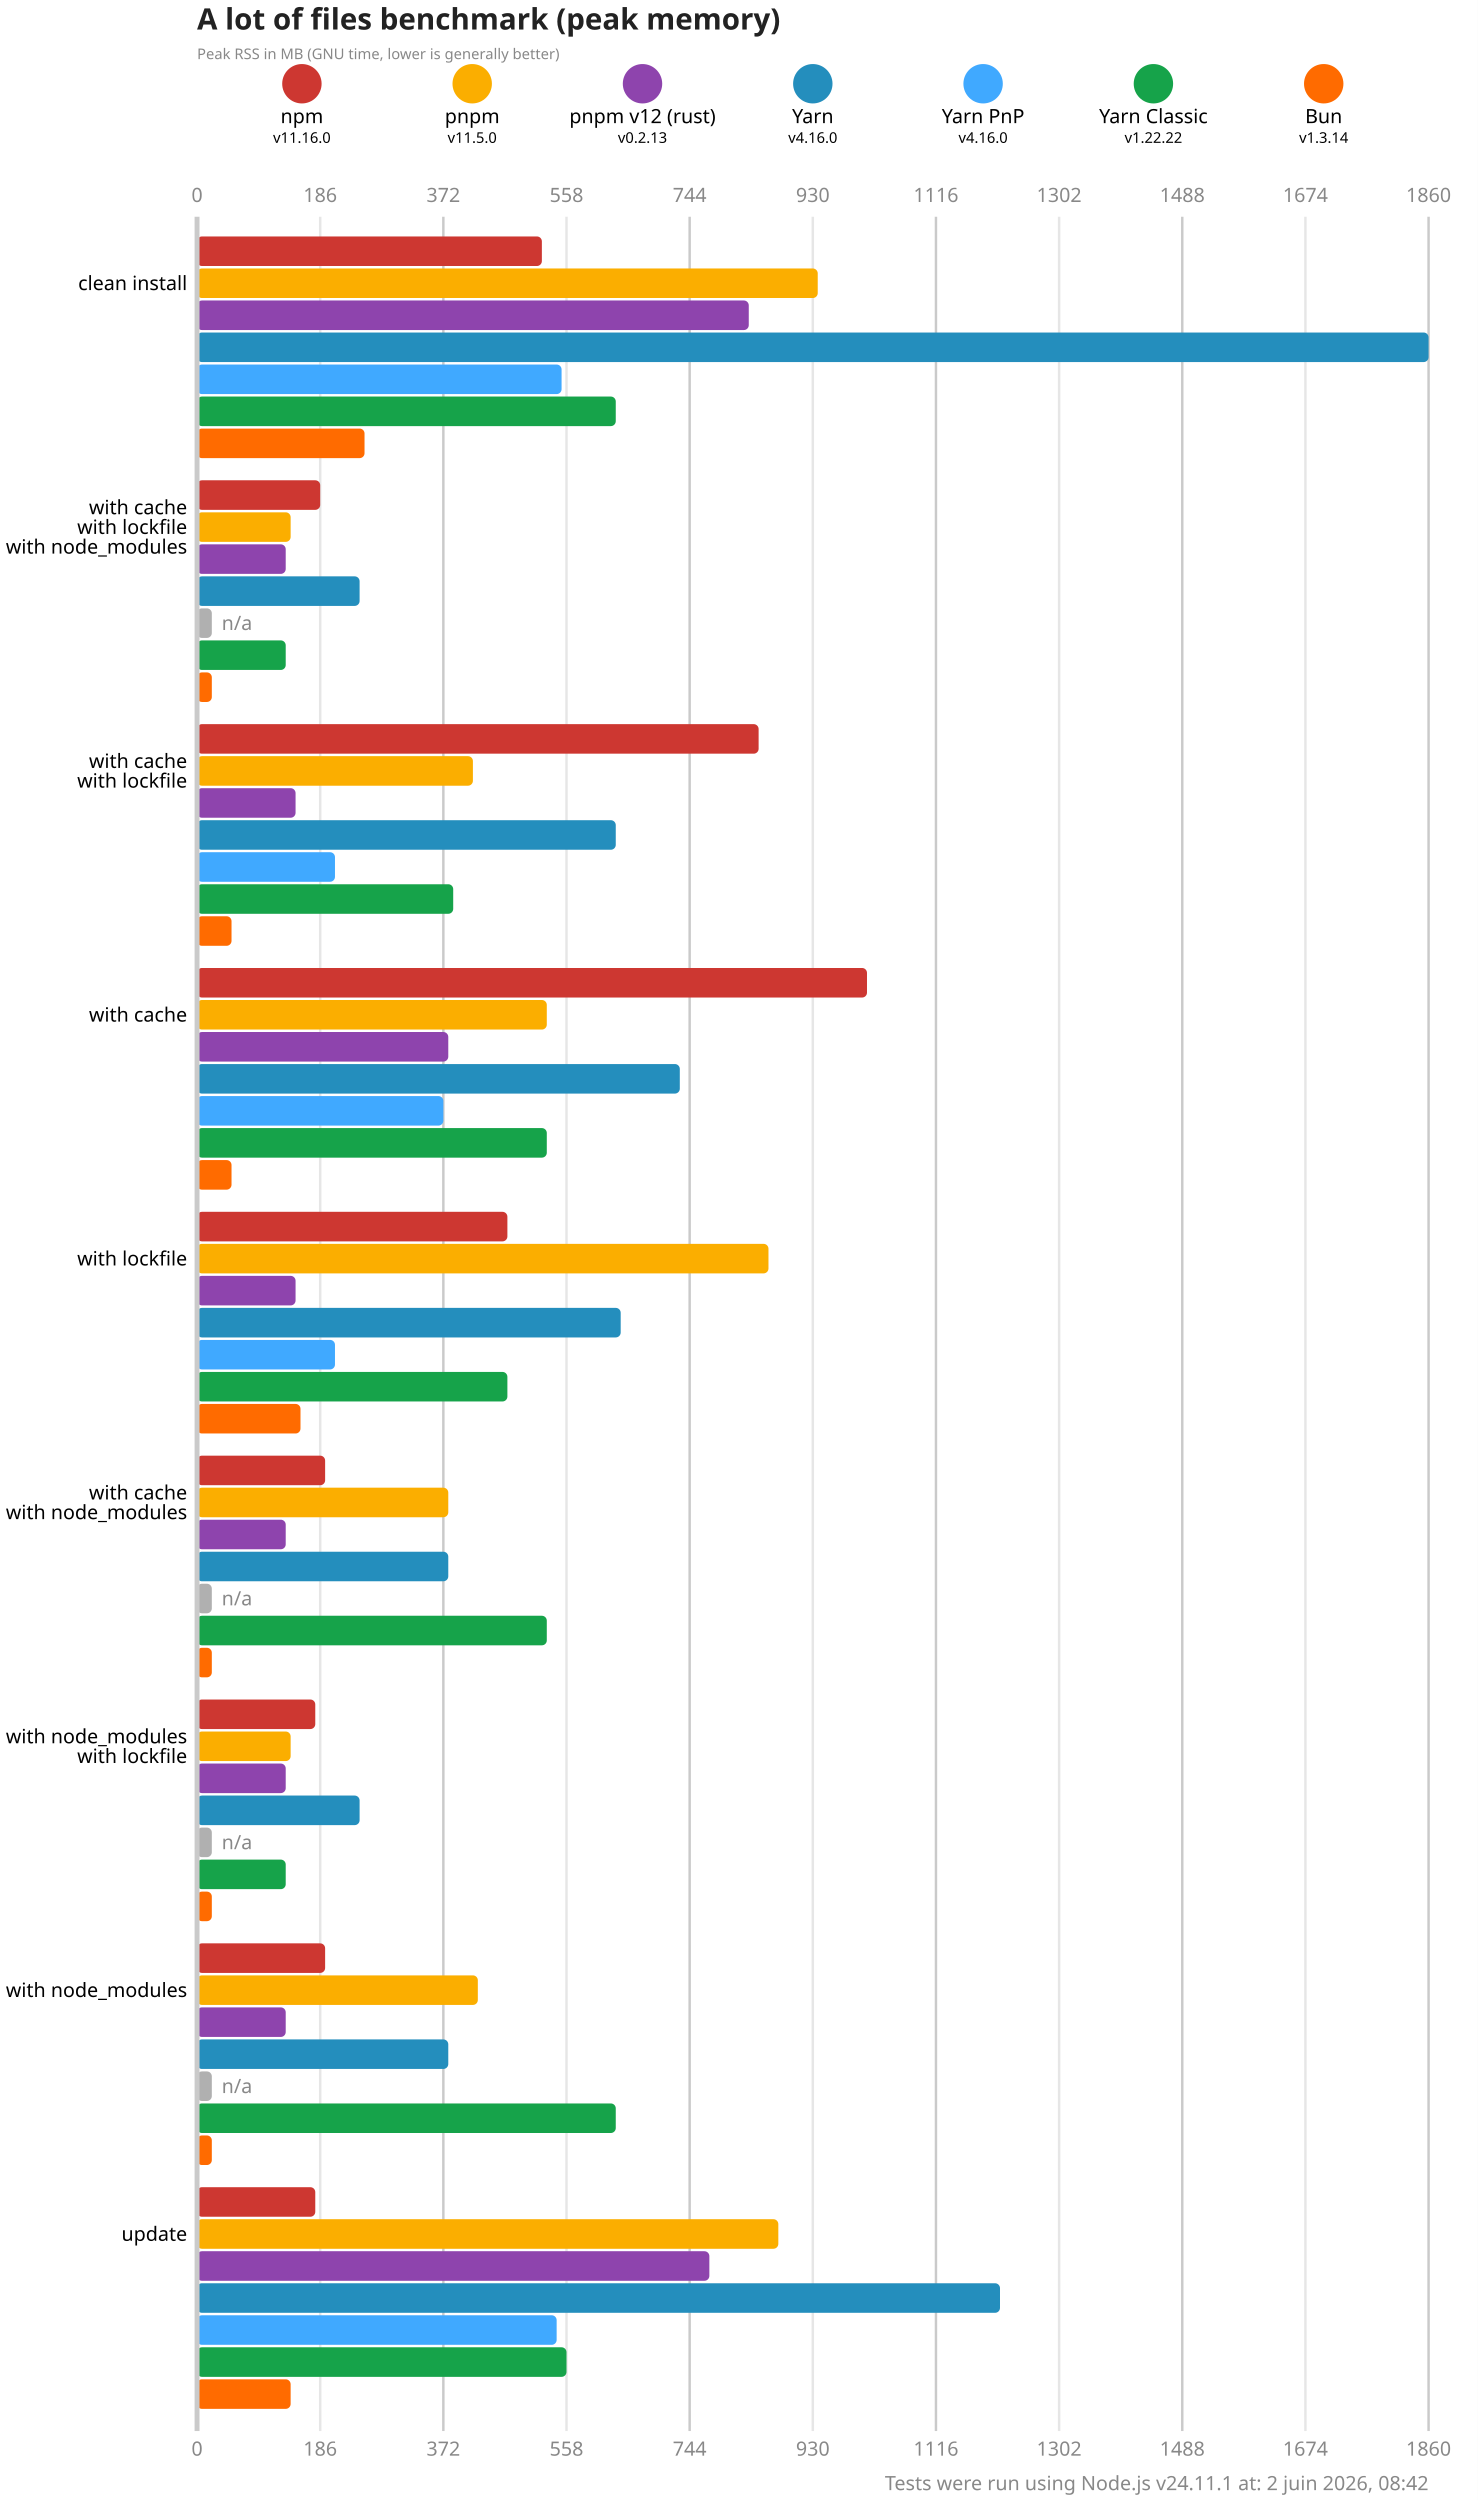
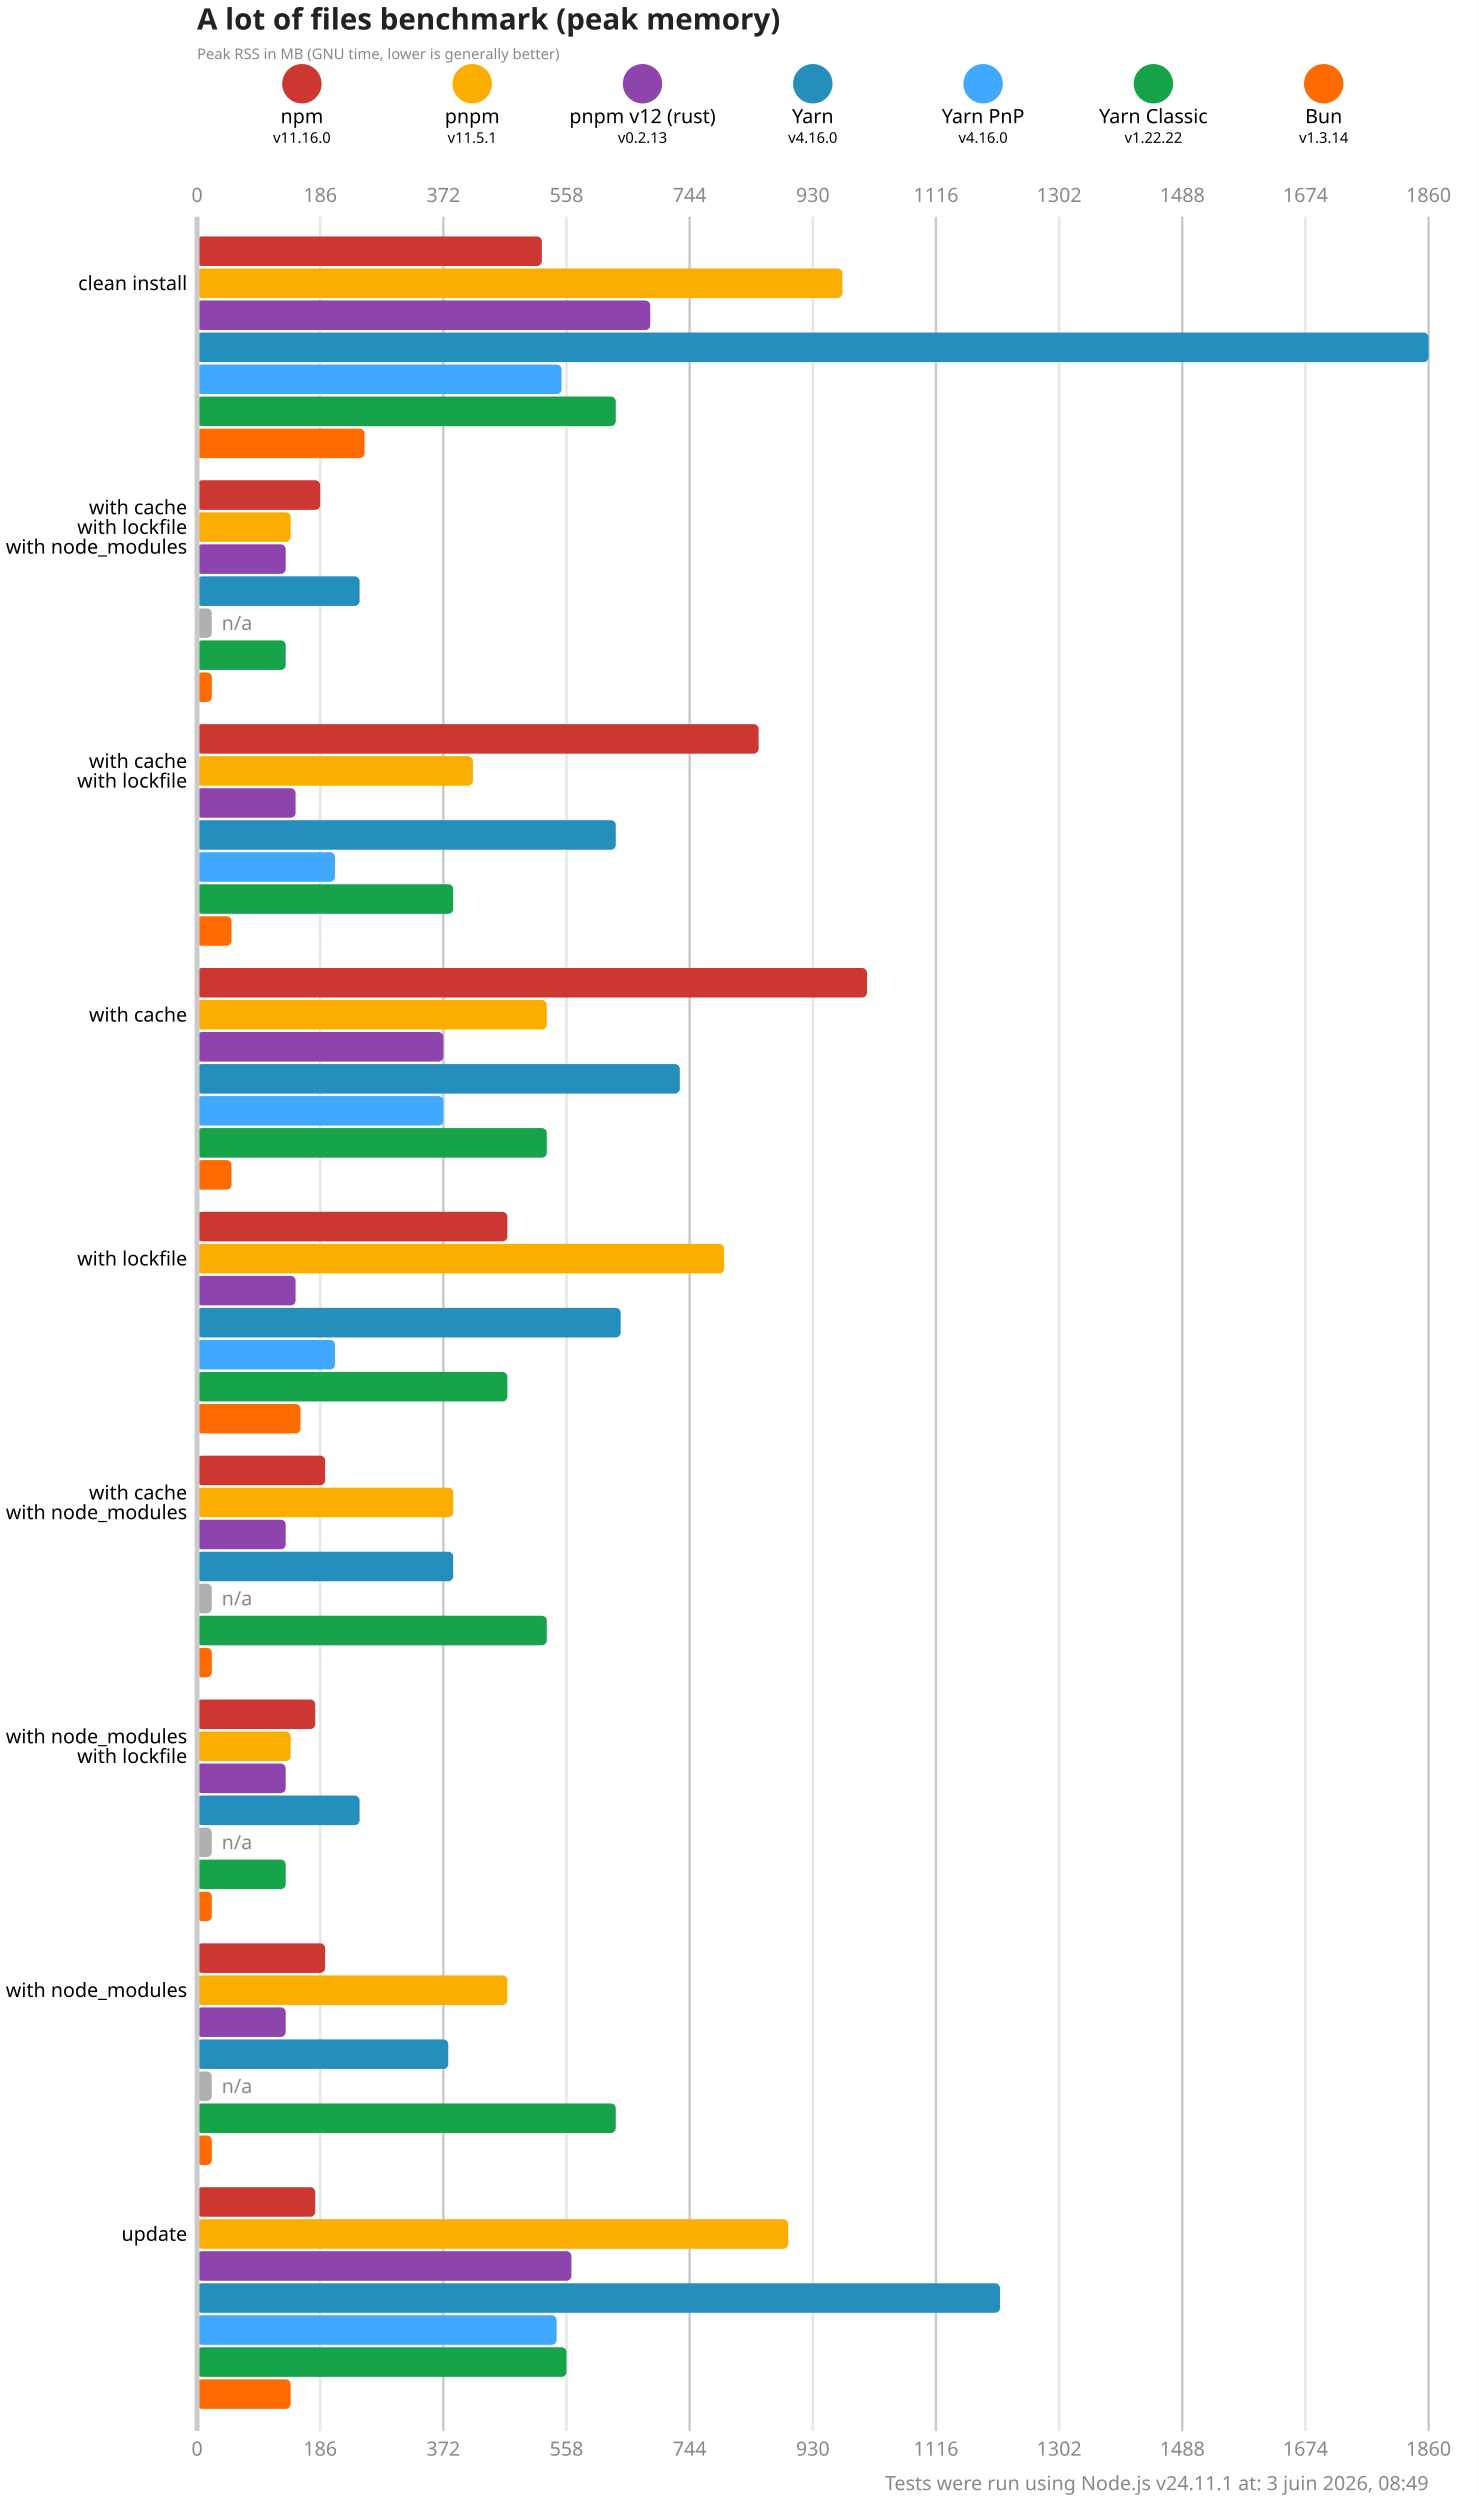
<svg xmlns="http://www.w3.org/2000/svg" version="1.1" viewBox="0 0 300 507.5">
  <style>
    .font { font-family: sans-serif; }
    .s3 { font-size: 3px; }
    .s4 { font-size: 4px; }
    .s5 { font-size: 5px; }
    .s6 { font-size: 6px; }
    .title { fill: #222; font-weight: 600; }
    .line { stroke: #cacaca; }
    .lineMinor { stroke: #e6e6e6; }
    .width { stroke-width: 0.5; }
    .text { fill: #888; }
  </style>
  <rect x="0" y="0" width="300" height="507.5" fill="#fff" />
  <text x="40" y="6" class="font s6 title">A lot of files benchmark (peak memory)</text>
  <text x="40" y="12" class="font s3 text">Peak RSS in MB (GNU time, lower is generally better)</text>
  <circle cx="61.286" cy="17" r="4" fill="#cd3731" />
  <text x="61.286" y="25" class="font s4" text-anchor="middle">npm</text>
  <text x="61.286" y="29" class="font s3" text-anchor="middle">v11.16.0</text>
  <circle cx="95.857" cy="17" r="4" fill="#fbae00" />
  <text x="95.857" y="25" class="font s4" text-anchor="middle">pnpm</text>
-   <text x="95.857" y="29" class="font s3" text-anchor="middle">v11.5.0</text>
+   <text x="95.857" y="29" class="font s3" text-anchor="middle">v11.5.1</text>
  <circle cx="130.429" cy="17" r="4" fill="#8e44ad" />
  <text x="130.429" y="25" class="font s4" text-anchor="middle">pnpm v12 (rust)</text>
  <text x="130.429" y="29" class="font s3" text-anchor="middle">v0.2.13</text>
  <circle cx="165" cy="17" r="4" fill="#248ebd" />
  <text x="165" y="25" class="font s4" text-anchor="middle">Yarn</text>
  <text x="165" y="29" class="font s3" text-anchor="middle">v4.16.0</text>
  <circle cx="199.571" cy="17" r="4" fill="#40a9ff" />
  <text x="199.571" y="25" class="font s4" text-anchor="middle">Yarn PnP</text>
  <text x="199.571" y="29" class="font s3" text-anchor="middle">v4.16.0</text>
  <circle cx="234.143" cy="17" r="4" fill="#16a34a" />
  <text x="234.143" y="25" class="font s4" text-anchor="middle">Yarn Classic</text>
  <text x="234.143" y="29" class="font s3" text-anchor="middle">v1.22.22</text>
  <circle cx="268.714" cy="17" r="4" fill="#ff6b00" />
  <text x="268.714" y="25" class="font s4" text-anchor="middle">Bun</text>
  <text x="268.714" y="29" class="font s3" text-anchor="middle">v1.3.14</text>
  <text x="40" y="41" class="font s4 text" text-anchor="middle">0</text>
  <text x="40" y="498.5" class="font s4 text" text-anchor="middle">0</text>
  <line x1="65" y1="44" x2="65" y2="493.5" class="lineMinor width" />
  <text x="65" y="41" class="font s4 text" text-anchor="middle">186</text>
  <text x="65" y="498.5" class="font s4 text" text-anchor="middle">186</text>
  <line x1="90" y1="44" x2="90" y2="493.5" class="line width" />
  <text x="90" y="41" class="font s4 text" text-anchor="middle">372</text>
  <text x="90" y="498.5" class="font s4 text" text-anchor="middle">372</text>
  <line x1="115" y1="44" x2="115" y2="493.5" class="lineMinor width" />
  <text x="115" y="41" class="font s4 text" text-anchor="middle">558</text>
  <text x="115" y="498.5" class="font s4 text" text-anchor="middle">558</text>
  <line x1="140" y1="44" x2="140" y2="493.5" class="line width" />
  <text x="140" y="41" class="font s4 text" text-anchor="middle">744</text>
  <text x="140" y="498.5" class="font s4 text" text-anchor="middle">744</text>
  <line x1="165" y1="44" x2="165" y2="493.5" class="lineMinor width" />
  <text x="165" y="41" class="font s4 text" text-anchor="middle">930</text>
  <text x="165" y="498.5" class="font s4 text" text-anchor="middle">930</text>
  <line x1="190" y1="44" x2="190" y2="493.5" class="line width" />
  <text x="190" y="41" class="font s4 text" text-anchor="middle">1116</text>
  <text x="190" y="498.5" class="font s4 text" text-anchor="middle">1116</text>
  <line x1="215" y1="44" x2="215" y2="493.5" class="lineMinor width" />
  <text x="215" y="41" class="font s4 text" text-anchor="middle">1302</text>
  <text x="215" y="498.5" class="font s4 text" text-anchor="middle">1302</text>
  <line x1="240" y1="44" x2="240" y2="493.5" class="line width" />
  <text x="240" y="41" class="font s4 text" text-anchor="middle">1488</text>
  <text x="240" y="498.5" class="font s4 text" text-anchor="middle">1488</text>
  <line x1="265" y1="44" x2="265" y2="493.5" class="lineMinor width" />
  <text x="265" y="41" class="font s4 text" text-anchor="middle">1674</text>
  <text x="265" y="498.5" class="font s4 text" text-anchor="middle">1674</text>
  <line x1="290" y1="44" x2="290" y2="493.5" class="line width" />
  <text x="290" y="41" class="font s4 text" text-anchor="middle">1860</text>
  <text x="290" y="498.5" class="font s4 text" text-anchor="middle">1860</text>
  <rect x="40" y="48" width="70" height="6" fill="#cd3731" rx="1" ry="1" />
-   <rect x="40" y="54.5" width="126" height="6" fill="#fbae00" rx="1" ry="1" />
-   <rect x="40" y="61" width="112" height="6" fill="#8e44ad" rx="1" ry="1" />
+   <rect x="40" y="54.5" width="131" height="6" fill="#fbae00" rx="1" ry="1" />
+   <rect x="40" y="61" width="92" height="6" fill="#8e44ad" rx="1" ry="1" />
  <rect x="40" y="67.5" width="250" height="6" fill="#248ebd" rx="1" ry="1" />
  <rect x="40" y="74" width="74" height="6" fill="#40a9ff" rx="1" ry="1" />
  <rect x="40" y="80.5" width="85" height="6" fill="#16a34a" rx="1" ry="1" />
  <rect x="40" y="87" width="34" height="6" fill="#ff6b00" rx="1" ry="1" />
  <rect x="40" y="97.5" width="25" height="6" fill="#cd3731" rx="1" ry="1" />
  <rect x="40" y="104" width="19" height="6" fill="#fbae00" rx="1" ry="1" />
  <rect x="40" y="110.5" width="18" height="6" fill="#8e44ad" rx="1" ry="1" />
  <rect x="40" y="117" width="33" height="6" fill="#248ebd" rx="1" ry="1" />
  <rect x="40" y="123.5" width="3" height="6" fill="#b0b0b0" rx="1" ry="1" />
  <text x="45" y="126.5" class="font s4 text" dominant-baseline="middle">n/a</text>
  <rect x="40" y="130" width="18" height="6" fill="#16a34a" rx="1" ry="1" />
  <rect x="40" y="136.5" width="3" height="6" fill="#ff6b00" rx="1" ry="1" />
  <rect x="40" y="147" width="114" height="6" fill="#cd3731" rx="1" ry="1" />
  <rect x="40" y="153.5" width="56" height="6" fill="#fbae00" rx="1" ry="1" />
  <rect x="40" y="160" width="20" height="6" fill="#8e44ad" rx="1" ry="1" />
  <rect x="40" y="166.5" width="85" height="6" fill="#248ebd" rx="1" ry="1" />
  <rect x="40" y="173" width="28" height="6" fill="#40a9ff" rx="1" ry="1" />
  <rect x="40" y="179.5" width="52" height="6" fill="#16a34a" rx="1" ry="1" />
  <rect x="40" y="186" width="7" height="6" fill="#ff6b00" rx="1" ry="1" />
  <rect x="40" y="196.5" width="136" height="6" fill="#cd3731" rx="1" ry="1" />
  <rect x="40" y="203" width="71" height="6" fill="#fbae00" rx="1" ry="1" />
-   <rect x="40" y="209.5" width="51" height="6" fill="#8e44ad" rx="1" ry="1" />
+   <rect x="40" y="209.5" width="50" height="6" fill="#8e44ad" rx="1" ry="1" />
  <rect x="40" y="216" width="98" height="6" fill="#248ebd" rx="1" ry="1" />
  <rect x="40" y="222.5" width="50" height="6" fill="#40a9ff" rx="1" ry="1" />
  <rect x="40" y="229" width="71" height="6" fill="#16a34a" rx="1" ry="1" />
  <rect x="40" y="235.5" width="7" height="6" fill="#ff6b00" rx="1" ry="1" />
  <rect x="40" y="246" width="63" height="6" fill="#cd3731" rx="1" ry="1" />
-   <rect x="40" y="252.5" width="116" height="6" fill="#fbae00" rx="1" ry="1" />
+   <rect x="40" y="252.5" width="107" height="6" fill="#fbae00" rx="1" ry="1" />
  <rect x="40" y="259" width="20" height="6" fill="#8e44ad" rx="1" ry="1" />
  <rect x="40" y="265.5" width="86" height="6" fill="#248ebd" rx="1" ry="1" />
  <rect x="40" y="272" width="28" height="6" fill="#40a9ff" rx="1" ry="1" />
  <rect x="40" y="278.5" width="63" height="6" fill="#16a34a" rx="1" ry="1" />
  <rect x="40" y="285" width="21" height="6" fill="#ff6b00" rx="1" ry="1" />
  <rect x="40" y="295.5" width="26" height="6" fill="#cd3731" rx="1" ry="1" />
-   <rect x="40" y="302" width="51" height="6" fill="#fbae00" rx="1" ry="1" />
+   <rect x="40" y="302" width="52" height="6" fill="#fbae00" rx="1" ry="1" />
  <rect x="40" y="308.5" width="18" height="6" fill="#8e44ad" rx="1" ry="1" />
-   <rect x="40" y="315" width="51" height="6" fill="#248ebd" rx="1" ry="1" />
+   <rect x="40" y="315" width="52" height="6" fill="#248ebd" rx="1" ry="1" />
  <rect x="40" y="321.5" width="3" height="6" fill="#b0b0b0" rx="1" ry="1" />
  <text x="45" y="324.5" class="font s4 text" dominant-baseline="middle">n/a</text>
  <rect x="40" y="328" width="71" height="6" fill="#16a34a" rx="1" ry="1" />
  <rect x="40" y="334.5" width="3" height="6" fill="#ff6b00" rx="1" ry="1" />
  <rect x="40" y="345" width="24" height="6" fill="#cd3731" rx="1" ry="1" />
  <rect x="40" y="351.5" width="19" height="6" fill="#fbae00" rx="1" ry="1" />
  <rect x="40" y="358" width="18" height="6" fill="#8e44ad" rx="1" ry="1" />
  <rect x="40" y="364.5" width="33" height="6" fill="#248ebd" rx="1" ry="1" />
  <rect x="40" y="371" width="3" height="6" fill="#b0b0b0" rx="1" ry="1" />
  <text x="45" y="374" class="font s4 text" dominant-baseline="middle">n/a</text>
  <rect x="40" y="377.5" width="18" height="6" fill="#16a34a" rx="1" ry="1" />
  <rect x="40" y="384" width="3" height="6" fill="#ff6b00" rx="1" ry="1" />
  <rect x="40" y="394.5" width="26" height="6" fill="#cd3731" rx="1" ry="1" />
-   <rect x="40" y="401" width="57" height="6" fill="#fbae00" rx="1" ry="1" />
+   <rect x="40" y="401" width="63" height="6" fill="#fbae00" rx="1" ry="1" />
  <rect x="40" y="407.5" width="18" height="6" fill="#8e44ad" rx="1" ry="1" />
  <rect x="40" y="414" width="51" height="6" fill="#248ebd" rx="1" ry="1" />
  <rect x="40" y="420.5" width="3" height="6" fill="#b0b0b0" rx="1" ry="1" />
  <text x="45" y="423.5" class="font s4 text" dominant-baseline="middle">n/a</text>
  <rect x="40" y="427" width="85" height="6" fill="#16a34a" rx="1" ry="1" />
  <rect x="40" y="433.5" width="3" height="6" fill="#ff6b00" rx="1" ry="1" />
  <rect x="40" y="444" width="24" height="6" fill="#cd3731" rx="1" ry="1" />
-   <rect x="40" y="450.5" width="118" height="6" fill="#fbae00" rx="1" ry="1" />
-   <rect x="40" y="457" width="104" height="6" fill="#8e44ad" rx="1" ry="1" />
+   <rect x="40" y="450.5" width="120" height="6" fill="#fbae00" rx="1" ry="1" />
+   <rect x="40" y="457" width="76" height="6" fill="#8e44ad" rx="1" ry="1" />
  <rect x="40" y="463.5" width="163" height="6" fill="#248ebd" rx="1" ry="1" />
  <rect x="40" y="470" width="73" height="6" fill="#40a9ff" rx="1" ry="1" />
  <rect x="40" y="476.5" width="75" height="6" fill="#16a34a" rx="1" ry="1" />
  <rect x="40" y="483" width="19" height="6" fill="#ff6b00" rx="1" ry="1" />
  <line x1="40" y1="44" x2="40" y2="493.5" class="line" />
  <text x="38" y="57.5" class="font s4" dominant-baseline="middle" text-anchor="end">clean install</text>
  <text x="38" y="103" class="font s4" dominant-baseline="middle" text-anchor="end">with cache</text>
  <text x="38" y="107" class="font s4" dominant-baseline="middle" text-anchor="end">with lockfile</text>
  <text x="38" y="111" class="font s4" dominant-baseline="middle" text-anchor="end">with node_modules</text>
  <text x="38" y="154.5" class="font s4" dominant-baseline="middle" text-anchor="end">with cache</text>
  <text x="38" y="158.5" class="font s4" dominant-baseline="middle" text-anchor="end">with lockfile</text>
  <text x="38" y="206" class="font s4" dominant-baseline="middle" text-anchor="end">with cache</text>
  <text x="38" y="255.5" class="font s4" dominant-baseline="middle" text-anchor="end">with lockfile</text>
  <text x="38" y="303" class="font s4" dominant-baseline="middle" text-anchor="end">with cache</text>
  <text x="38" y="307" class="font s4" dominant-baseline="middle" text-anchor="end">with node_modules</text>
  <text x="38" y="352.5" class="font s4" dominant-baseline="middle" text-anchor="end">with node_modules</text>
  <text x="38" y="356.5" class="font s4" dominant-baseline="middle" text-anchor="end">with lockfile</text>
  <text x="38" y="404" class="font s4" dominant-baseline="middle" text-anchor="end">with node_modules</text>
  <text x="38" y="453.5" class="font s4" dominant-baseline="middle" text-anchor="end">update</text>
-   <text x="290" y="505.5" class="font s4 text" text-anchor="end">Tests were run using Node.js v24.11.1 at: 2 juin 2026, 08:42</text>
+   <text x="290" y="505.5" class="font s4 text" text-anchor="end">Tests were run using Node.js v24.11.1 at: 3 juin 2026, 08:49</text>
</svg>
